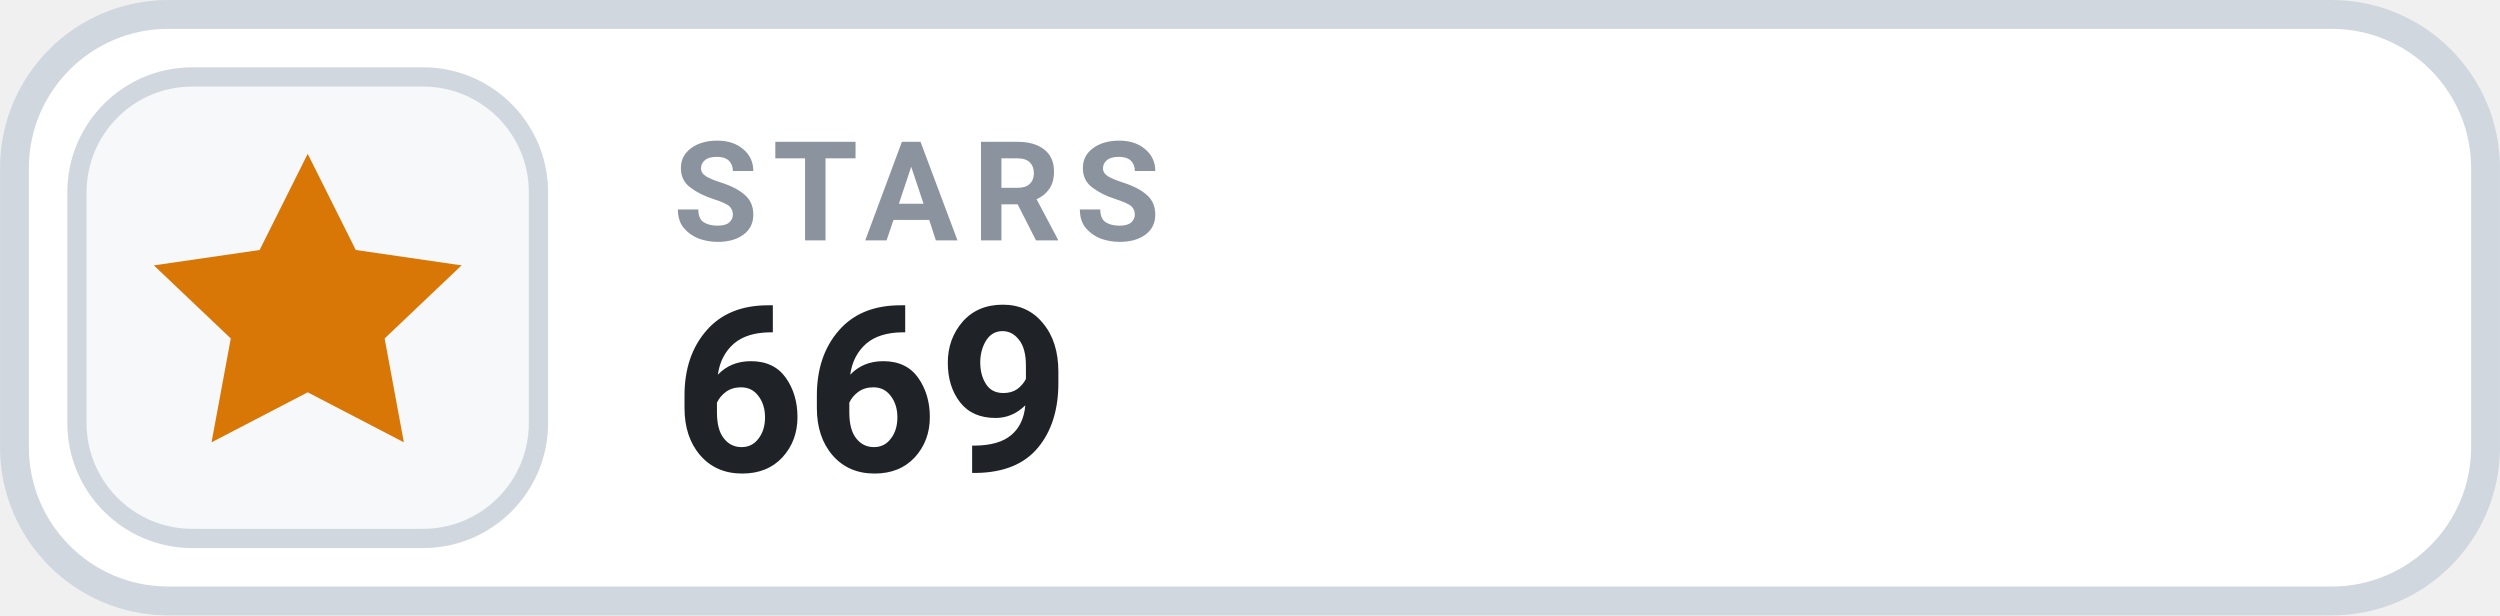
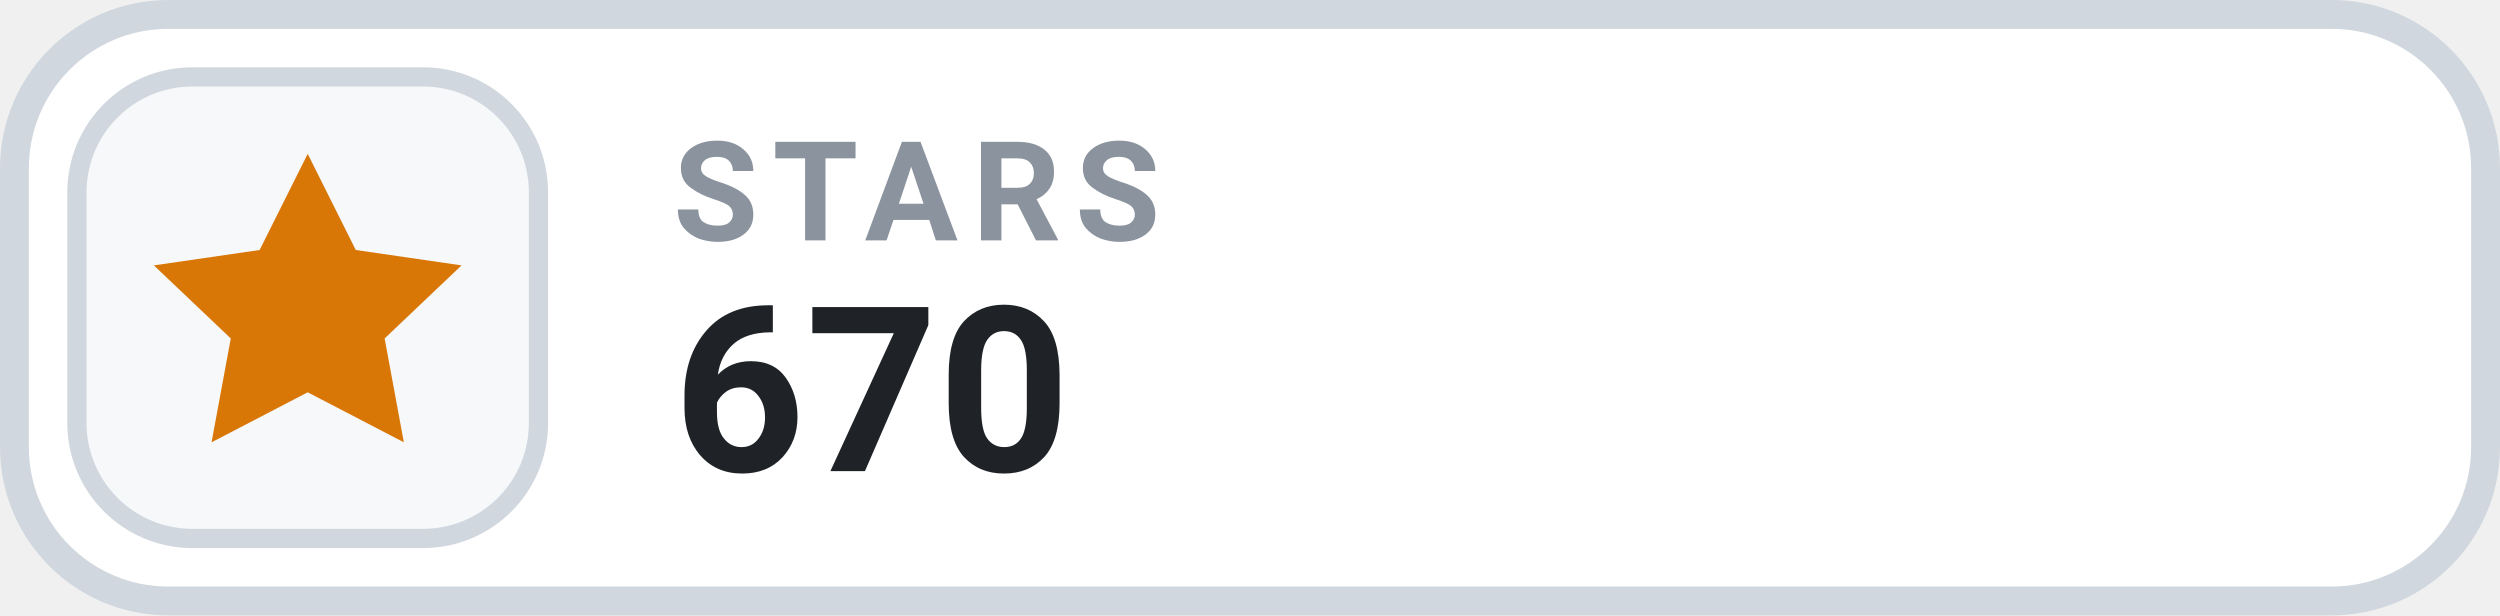
- <svg xmlns="http://www.w3.org/2000/svg" width="126" height="31.015" viewBox="0 0 130 32" role="img" aria-label="STARS 669">
+ <svg xmlns="http://www.w3.org/2000/svg" width="126" height="31.015" viewBox="0 0 130 32" role="img" aria-label="STARS 670">
  <rect x=".75" y=".75" width="128.5" height="30.5" rx="8" fill="#FFFFFF" stroke="#D0D7DE" stroke-width="1.5" />
  <rect x="4" y="4" width="24" height="24" rx="6" fill="#F6F8FA" stroke="#D0D7DE" stroke-width="1" />
  <g transform="translate(16 16)" style="color:#D97706;">
    <path d="M0 -8 l2.5 5 5.5 .8 -4 3.8 1 5.4 -5 -2.6 -5 2.6 1 -5.4 -4 -3.8 5.5 -.8 Z" fill="currentColor" />
  </g>
  <text x="35" y="12.5" fill="#8B949E" font-family="-apple-system,BlinkMacSystemFont,'Segoe UI',Roboto,Helvetica,Arial,sans-serif" font-size="7.2" font-weight="700" letter-spacing=".75">STARS</text>
-   <text x="35" y="24.5" fill="#1F2328" font-family="-apple-system,BlinkMacSystemFont,'Segoe UI',Roboto,Helvetica,Arial,sans-serif" font-size="12" font-weight="700">669</text>
+   <text x="35" y="24.5" fill="#1F2328" font-family="-apple-system,BlinkMacSystemFont,'Segoe UI',Roboto,Helvetica,Arial,sans-serif" font-size="12" font-weight="700">670</text>
</svg>
